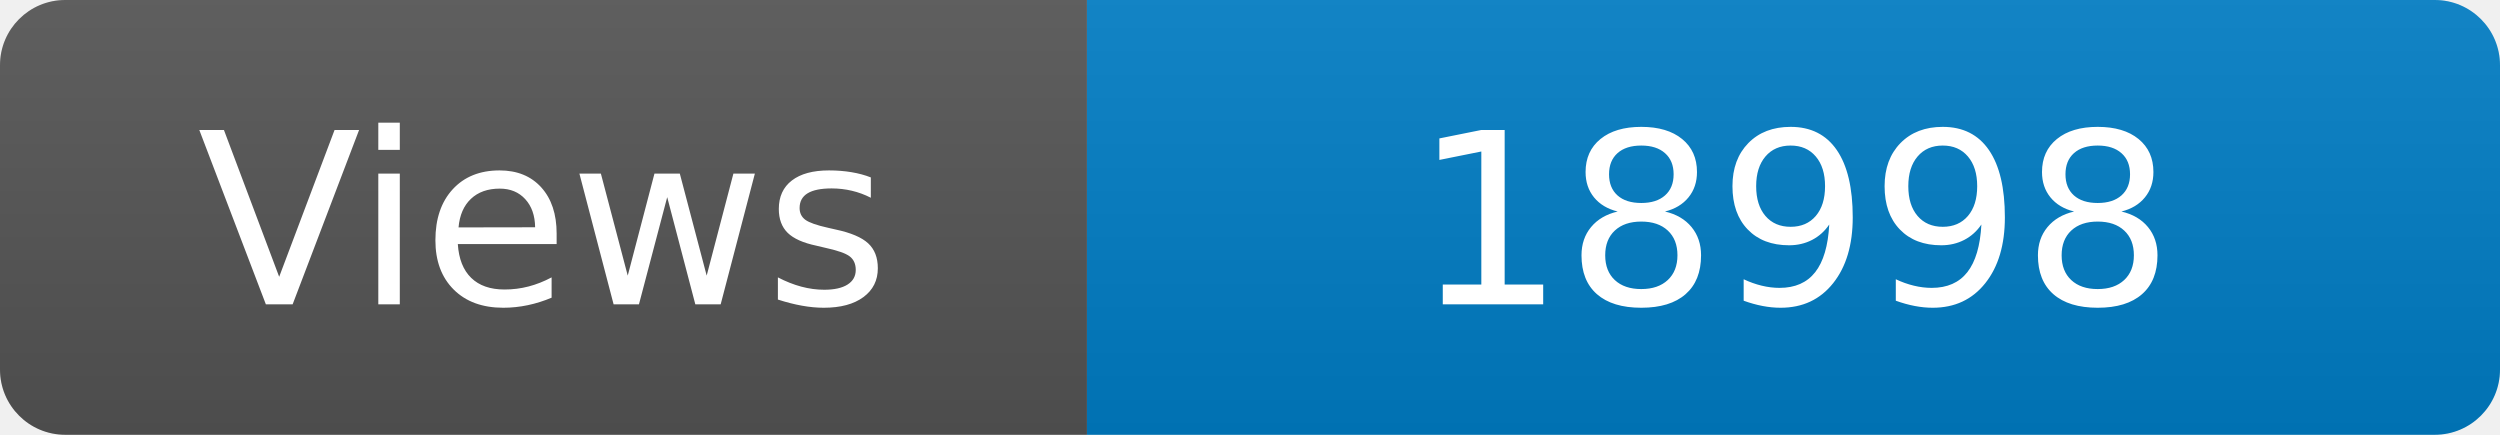
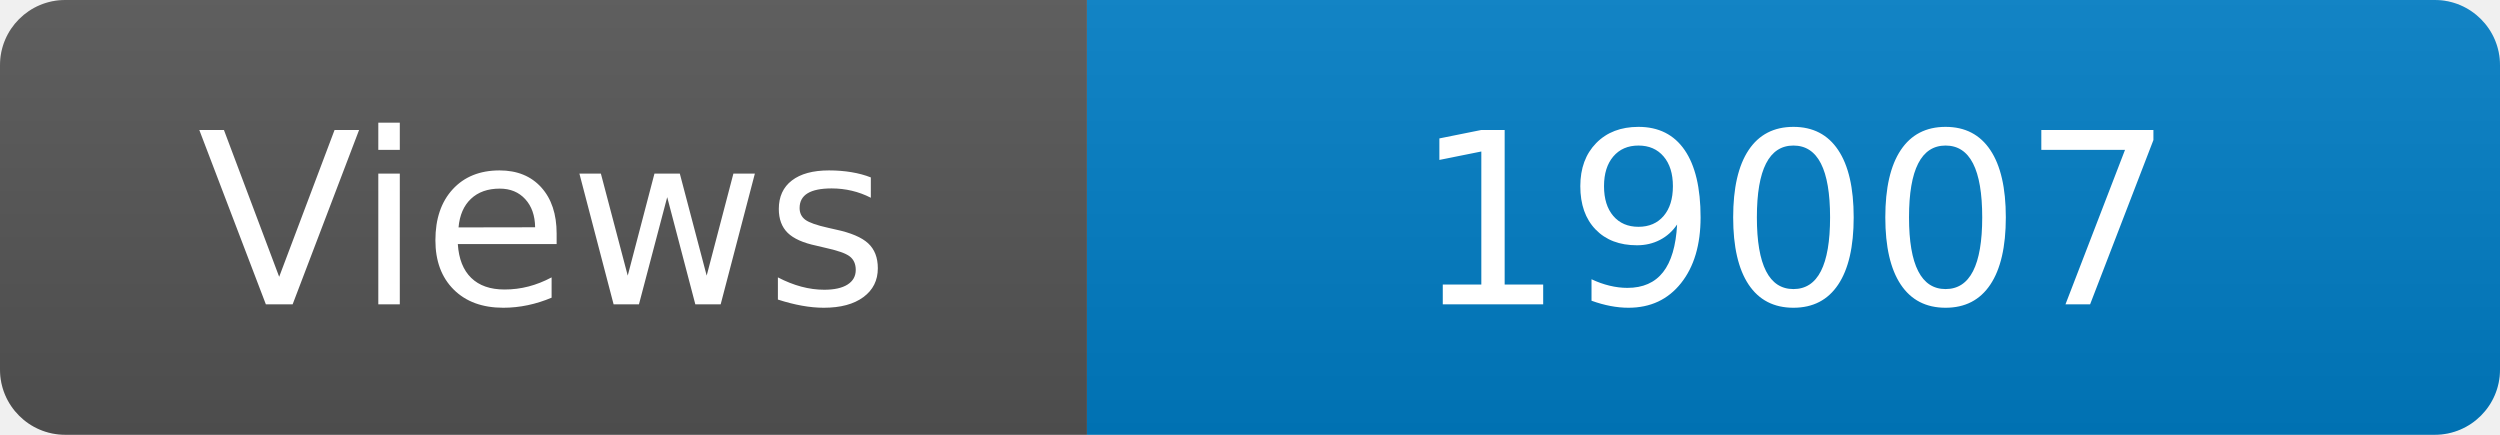
<svg xmlns="http://www.w3.org/2000/svg" width="115" height="20" role="img" aria-label="Maintained?: yes">
  <linearGradient id="s" x2="0" y2="100%">
    <stop offset="0" stop-color="#bbb" stop-opacity=".1" />
    <stop offset="1" stop-opacity=".1" />
  </linearGradient>
  <clipPath id="r">
    <rect width="115" height="20" rx="3" fill="#fff" />
  </clipPath>
  <g clip-path="url(#r)">
    <rect width="50" height="20" fill="#555" />
    <rect x="50" width="160" height="20" fill="#007ec6" />
    <rect width="115" height="20" fill="url(#s)" />
  </g>
  <g fill="#fff" text-anchor="middle" font-family="Verdana,Geneva,DejaVu Sans,sans-serif" font-size="110">
    <text x="250" y="140" transform="scale(.1)" fill="#fff">Views</text>
-     <text x="825" y="140" transform="scale(.1)" fill="#fff">18998</text>
+     <text x="825" y="140" transform="scale(.1)" fill="#fff">19007</text>
  </g>
</svg>
